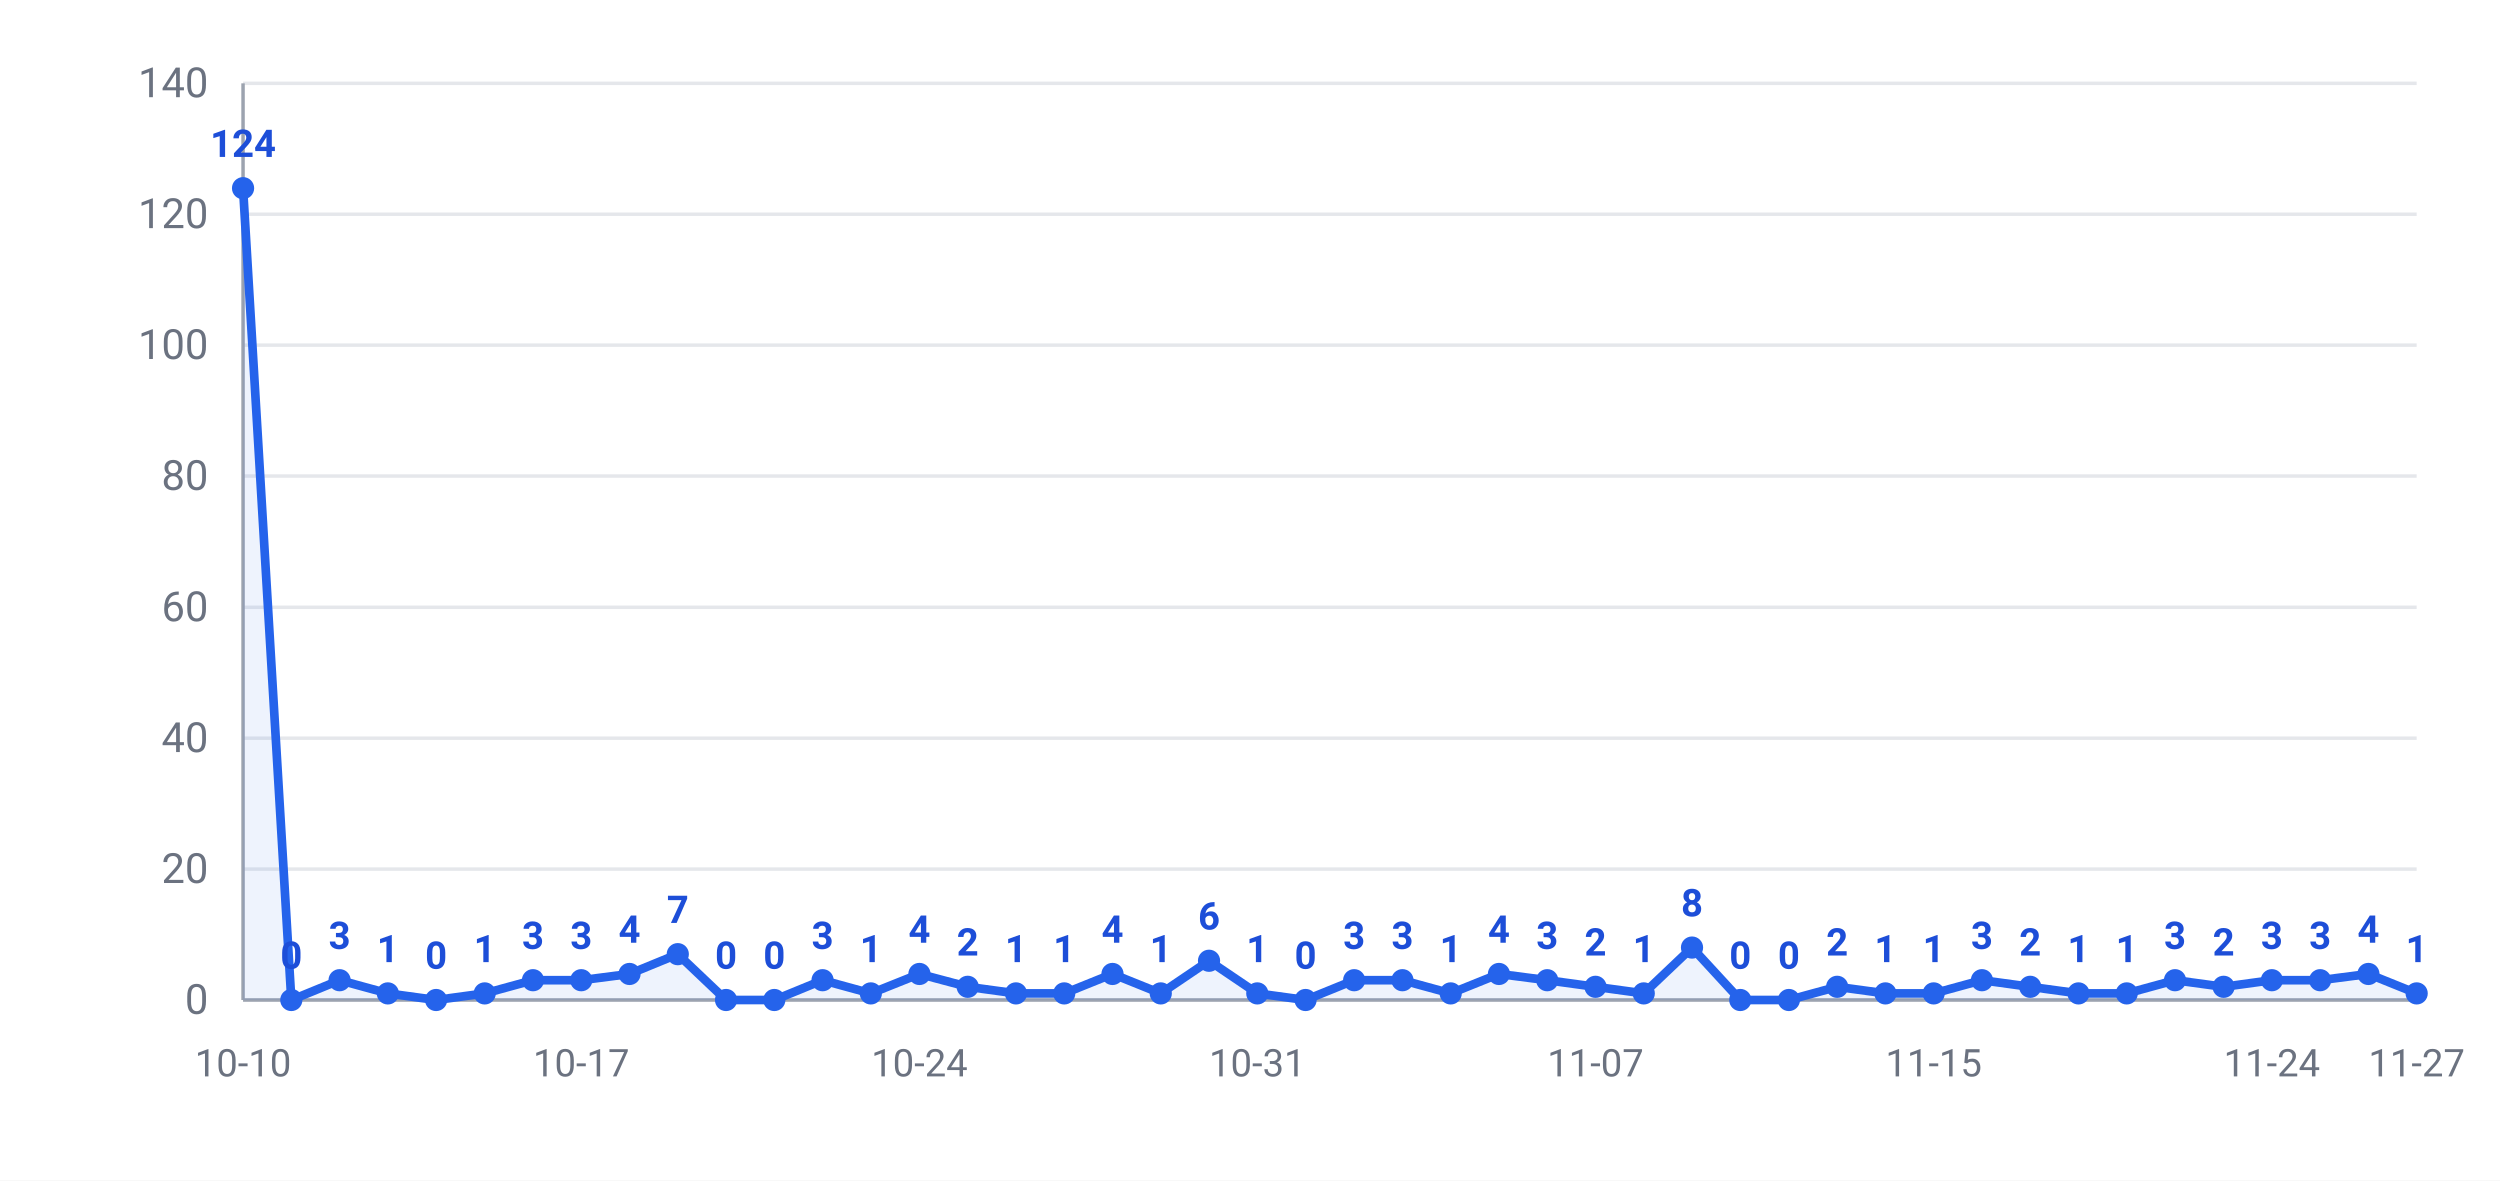
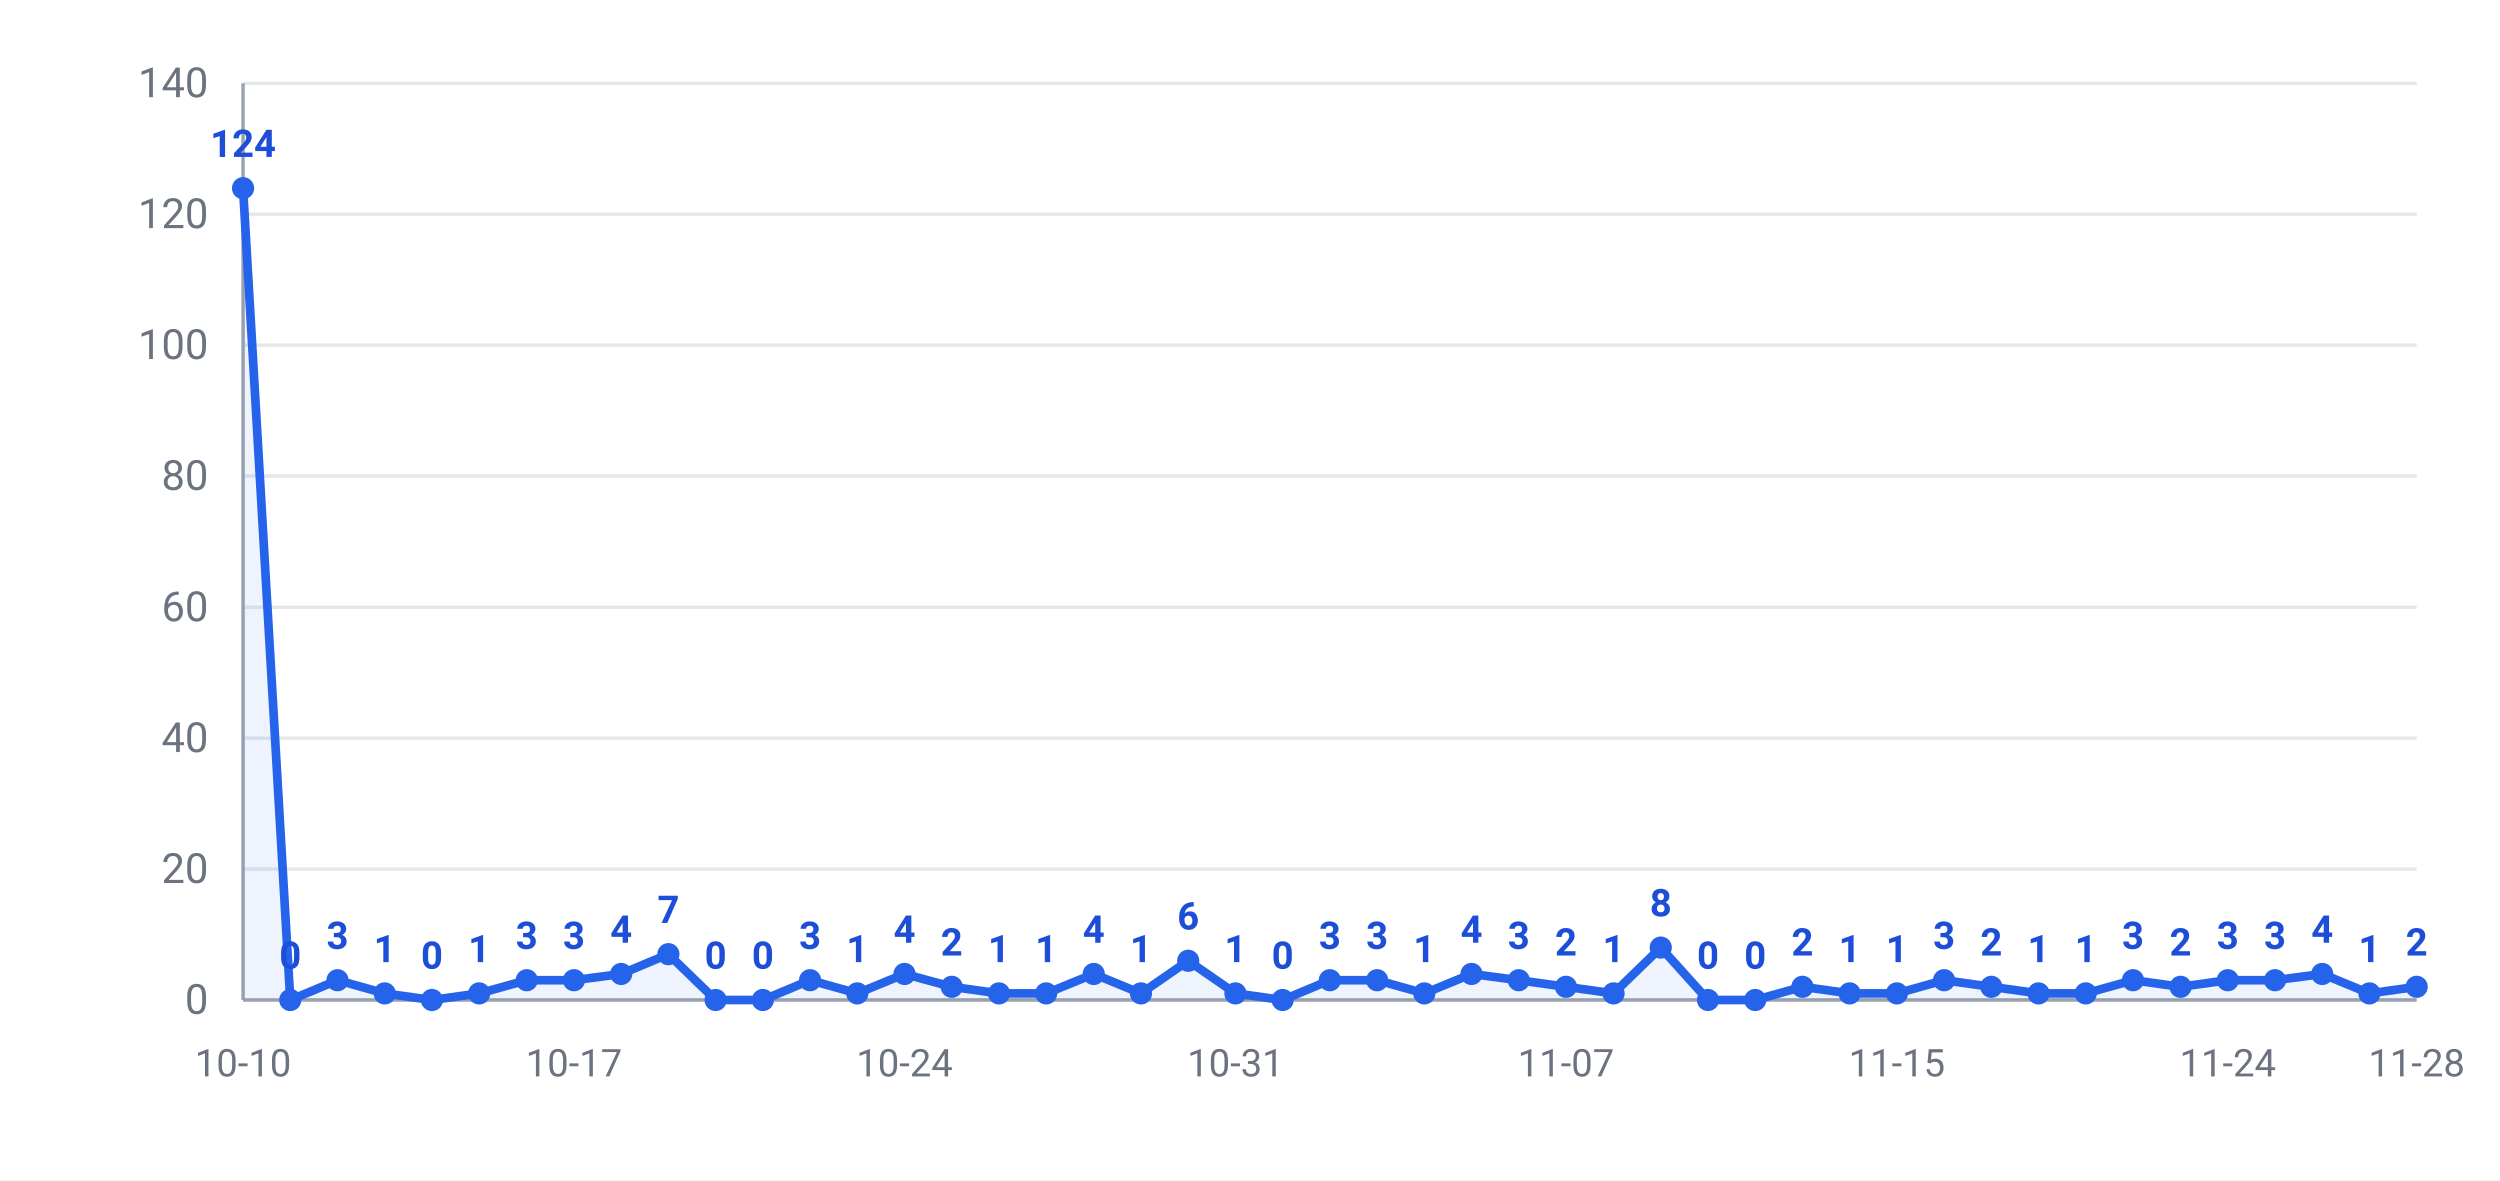
<svg xmlns="http://www.w3.org/2000/svg" width="720" height="340" viewBox="0 0 720 340" font-family="-apple-system,Segoe UI,Roboto,Helvetica,Arial,Microsoft YaHei,PingFang SC,Noto Sans CJK SC,sans-serif">
  <rect width="720" height="340" fill="#ffffff" />
  <line x1="70" y1="288.0" x2="696" y2="288.0" stroke="#e5e7eb" stroke-width="1" />
  <text x="60" y="292.0" text-anchor="end" font-size="12" fill="#6b7280">0</text>
  <line x1="70" y1="250.3" x2="696" y2="250.3" stroke="#e5e7eb" stroke-width="1" />
  <text x="60" y="254.3" text-anchor="end" font-size="12" fill="#6b7280">20</text>
  <line x1="70" y1="212.6" x2="696" y2="212.6" stroke="#e5e7eb" stroke-width="1" />
  <text x="60" y="216.6" text-anchor="end" font-size="12" fill="#6b7280">40</text>
  <line x1="70" y1="174.9" x2="696" y2="174.9" stroke="#e5e7eb" stroke-width="1" />
  <text x="60" y="178.9" text-anchor="end" font-size="12" fill="#6b7280">60</text>
  <line x1="70" y1="137.1" x2="696" y2="137.1" stroke="#e5e7eb" stroke-width="1" />
  <text x="60" y="141.1" text-anchor="end" font-size="12" fill="#6b7280">80</text>
  <line x1="70" y1="99.4" x2="696" y2="99.4" stroke="#e5e7eb" stroke-width="1" />
  <text x="60" y="103.4" text-anchor="end" font-size="12" fill="#6b7280">100</text>
  <line x1="70" y1="61.7" x2="696" y2="61.7" stroke="#e5e7eb" stroke-width="1" />
  <text x="60" y="65.7" text-anchor="end" font-size="12" fill="#6b7280">120</text>
  <line x1="70" y1="24.0" x2="696" y2="24.0" stroke="#e5e7eb" stroke-width="1" />
  <text x="60" y="28.0" text-anchor="end" font-size="12" fill="#6b7280">140</text>
  <line x1="70" y1="24" x2="70" y2="288" stroke="#9ca3af" stroke-width="1" />
  <line x1="70" y1="288" x2="696" y2="288" stroke="#9ca3af" stroke-width="1" />
-   <polygon points="70,288.0 70.0,54.2 83.9,288.0 97.8,282.3 111.7,286.1 125.6,288.0 139.6,286.1 153.5,282.3 167.4,282.3 181.3,280.5 195.2,274.8 209.1,288.0 223.0,288.0 236.9,282.3 250.8,286.1 264.8,280.5 278.7,284.2 292.6,286.1 306.5,286.1 320.4,280.5 334.3,286.1 348.2,276.7 362.1,286.1 376.0,288.0 390.0,282.3 403.9,282.3 417.8,286.1 431.7,280.5 445.6,282.3 459.5,284.2 473.4,286.1 487.3,272.9 501.2,288.0 515.2,288.0 529.1,284.2 543.0,286.1 556.9,286.1 570.8,282.3 584.7,284.2 598.6,286.1 612.5,286.1 626.4,282.3 640.4,284.2 654.3,282.3 668.2,282.3 682.1,280.5 696.0,286.1 696.0,288.0" fill="#2563eb" opacity="0.08" />
-   <polyline points="70.0,54.2 83.9,288.0 97.8,282.3 111.7,286.1 125.6,288.0 139.6,286.1 153.5,282.3 167.4,282.3 181.3,280.5 195.2,274.8 209.1,288.0 223.0,288.0 236.9,282.3 250.8,286.1 264.8,280.5 278.7,284.2 292.6,286.1 306.5,286.1 320.4,280.5 334.3,286.1 348.2,276.7 362.1,286.1 376.0,288.0 390.0,282.3 403.9,282.3 417.8,286.1 431.7,280.5 445.6,282.3 459.5,284.2 473.4,286.1 487.3,272.9 501.2,288.0 515.2,288.0 529.1,284.2 543.0,286.1 556.9,286.1 570.8,282.3 584.7,284.2 598.6,286.1 612.5,286.1 626.4,282.3 640.4,284.2 654.3,282.3 668.2,282.3 682.1,280.5 696.0,286.1" fill="none" stroke="#2563eb" stroke-width="2.5" stroke-linejoin="round" />
+   <polygon points="70,288.0 70.0,54.2 83.6,288.0 97.2,282.3 110.8,286.1 124.4,288.0 138.0,286.1 151.7,282.3 165.3,282.3 178.9,280.5 192.5,274.8 206.1,288.0 219.7,288.0 233.3,282.3 246.9,286.1 260.5,280.5 274.1,284.2 287.7,286.1 301.3,286.1 315.0,280.5 328.6,286.1 342.2,276.7 355.8,286.1 369.4,288.0 383.0,282.3 396.6,282.3 410.2,286.1 423.8,280.5 437.4,282.3 451.0,284.2 464.7,286.1 478.3,272.9 491.9,288.0 505.5,288.0 519.1,284.2 532.7,286.1 546.3,286.1 559.9,282.3 573.5,284.2 587.1,286.1 600.7,286.1 614.3,282.3 628.0,284.2 641.6,282.3 655.2,282.3 668.8,280.5 682.4,286.1 696.0,284.2 696.0,288.0" fill="#2563eb" opacity="0.08" />
+   <polyline points="70.0,54.2 83.6,288.0 97.2,282.3 110.8,286.1 124.4,288.0 138.0,286.1 151.7,282.3 165.3,282.3 178.9,280.5 192.5,274.8 206.1,288.0 219.7,288.0 233.3,282.3 246.9,286.1 260.5,280.5 274.1,284.2 287.7,286.1 301.3,286.1 315.0,280.5 328.6,286.1 342.2,276.7 355.8,286.1 369.4,288.0 383.0,282.3 396.6,282.3 410.2,286.1 423.8,280.5 437.4,282.3 451.0,284.2 464.7,286.1 478.3,272.9 491.9,288.0 505.5,288.0 519.1,284.2 532.7,286.1 546.3,286.1 559.9,282.3 573.5,284.2 587.1,286.1 600.7,286.1 614.3,282.3 628.0,284.2 641.6,282.3 655.2,282.3 668.8,280.5 682.4,286.1 696.0,284.2" fill="none" stroke="#2563eb" stroke-width="2.5" stroke-linejoin="round" />
  <circle cx="70.0" cy="54.2" r="3.2" fill="#2563eb" />
  <text x="70.0" y="45.2" text-anchor="middle" font-size="11" font-weight="600" fill="#1d4ed8">124</text>
-   <circle cx="83.9" cy="288.0" r="3.2" fill="#2563eb" />
-   <text x="83.9" y="279.0" text-anchor="middle" font-size="11" font-weight="600" fill="#1d4ed8">0</text>
-   <circle cx="97.8" cy="282.3" r="3.2" fill="#2563eb" />
-   <text x="97.8" y="273.3" text-anchor="middle" font-size="11" font-weight="600" fill="#1d4ed8">3</text>
-   <circle cx="111.7" cy="286.1" r="3.2" fill="#2563eb" />
-   <text x="111.7" y="277.1" text-anchor="middle" font-size="11" font-weight="600" fill="#1d4ed8">1</text>
-   <circle cx="125.6" cy="288.0" r="3.2" fill="#2563eb" />
-   <text x="125.6" y="279.0" text-anchor="middle" font-size="11" font-weight="600" fill="#1d4ed8">0</text>
-   <circle cx="139.6" cy="286.1" r="3.2" fill="#2563eb" />
-   <text x="139.6" y="277.1" text-anchor="middle" font-size="11" font-weight="600" fill="#1d4ed8">1</text>
-   <circle cx="153.5" cy="282.3" r="3.2" fill="#2563eb" />
-   <text x="153.5" y="273.3" text-anchor="middle" font-size="11" font-weight="600" fill="#1d4ed8">3</text>
-   <circle cx="167.4" cy="282.3" r="3.2" fill="#2563eb" />
-   <text x="167.4" y="273.3" text-anchor="middle" font-size="11" font-weight="600" fill="#1d4ed8">3</text>
-   <circle cx="181.3" cy="280.5" r="3.2" fill="#2563eb" />
-   <text x="181.3" y="271.5" text-anchor="middle" font-size="11" font-weight="600" fill="#1d4ed8">4</text>
-   <circle cx="195.2" cy="274.8" r="3.2" fill="#2563eb" />
-   <text x="195.2" y="265.8" text-anchor="middle" font-size="11" font-weight="600" fill="#1d4ed8">7</text>
-   <circle cx="209.1" cy="288.0" r="3.2" fill="#2563eb" />
-   <text x="209.1" y="279.0" text-anchor="middle" font-size="11" font-weight="600" fill="#1d4ed8">0</text>
-   <circle cx="223.0" cy="288.0" r="3.2" fill="#2563eb" />
-   <text x="223.0" y="279.0" text-anchor="middle" font-size="11" font-weight="600" fill="#1d4ed8">0</text>
-   <circle cx="236.9" cy="282.3" r="3.2" fill="#2563eb" />
-   <text x="236.9" y="273.3" text-anchor="middle" font-size="11" font-weight="600" fill="#1d4ed8">3</text>
-   <circle cx="250.8" cy="286.1" r="3.2" fill="#2563eb" />
-   <text x="250.8" y="277.1" text-anchor="middle" font-size="11" font-weight="600" fill="#1d4ed8">1</text>
-   <circle cx="264.8" cy="280.5" r="3.2" fill="#2563eb" />
-   <text x="264.8" y="271.5" text-anchor="middle" font-size="11" font-weight="600" fill="#1d4ed8">4</text>
-   <circle cx="278.7" cy="284.2" r="3.2" fill="#2563eb" />
-   <text x="278.7" y="275.2" text-anchor="middle" font-size="11" font-weight="600" fill="#1d4ed8">2</text>
-   <circle cx="292.6" cy="286.1" r="3.2" fill="#2563eb" />
-   <text x="292.6" y="277.1" text-anchor="middle" font-size="11" font-weight="600" fill="#1d4ed8">1</text>
-   <circle cx="306.5" cy="286.1" r="3.2" fill="#2563eb" />
-   <text x="306.5" y="277.1" text-anchor="middle" font-size="11" font-weight="600" fill="#1d4ed8">1</text>
-   <circle cx="320.4" cy="280.5" r="3.2" fill="#2563eb" />
-   <text x="320.4" y="271.5" text-anchor="middle" font-size="11" font-weight="600" fill="#1d4ed8">4</text>
-   <circle cx="334.3" cy="286.1" r="3.2" fill="#2563eb" />
-   <text x="334.3" y="277.1" text-anchor="middle" font-size="11" font-weight="600" fill="#1d4ed8">1</text>
-   <circle cx="348.2" cy="276.7" r="3.2" fill="#2563eb" />
-   <text x="348.2" y="267.7" text-anchor="middle" font-size="11" font-weight="600" fill="#1d4ed8">6</text>
-   <circle cx="362.1" cy="286.1" r="3.2" fill="#2563eb" />
-   <text x="362.1" y="277.1" text-anchor="middle" font-size="11" font-weight="600" fill="#1d4ed8">1</text>
-   <circle cx="376.0" cy="288.0" r="3.2" fill="#2563eb" />
-   <text x="376.0" y="279.0" text-anchor="middle" font-size="11" font-weight="600" fill="#1d4ed8">0</text>
-   <circle cx="390.0" cy="282.3" r="3.2" fill="#2563eb" />
-   <text x="390.0" y="273.3" text-anchor="middle" font-size="11" font-weight="600" fill="#1d4ed8">3</text>
-   <circle cx="403.9" cy="282.3" r="3.2" fill="#2563eb" />
-   <text x="403.9" y="273.3" text-anchor="middle" font-size="11" font-weight="600" fill="#1d4ed8">3</text>
-   <circle cx="417.8" cy="286.1" r="3.2" fill="#2563eb" />
-   <text x="417.8" y="277.1" text-anchor="middle" font-size="11" font-weight="600" fill="#1d4ed8">1</text>
-   <circle cx="431.7" cy="280.5" r="3.2" fill="#2563eb" />
-   <text x="431.7" y="271.5" text-anchor="middle" font-size="11" font-weight="600" fill="#1d4ed8">4</text>
-   <circle cx="445.6" cy="282.3" r="3.2" fill="#2563eb" />
-   <text x="445.6" y="273.3" text-anchor="middle" font-size="11" font-weight="600" fill="#1d4ed8">3</text>
-   <circle cx="459.5" cy="284.2" r="3.2" fill="#2563eb" />
-   <text x="459.5" y="275.2" text-anchor="middle" font-size="11" font-weight="600" fill="#1d4ed8">2</text>
-   <circle cx="473.4" cy="286.1" r="3.2" fill="#2563eb" />
-   <text x="473.4" y="277.1" text-anchor="middle" font-size="11" font-weight="600" fill="#1d4ed8">1</text>
-   <circle cx="487.3" cy="272.9" r="3.2" fill="#2563eb" />
-   <text x="487.3" y="263.9" text-anchor="middle" font-size="11" font-weight="600" fill="#1d4ed8">8</text>
-   <circle cx="501.2" cy="288.0" r="3.2" fill="#2563eb" />
-   <text x="501.2" y="279.0" text-anchor="middle" font-size="11" font-weight="600" fill="#1d4ed8">0</text>
-   <circle cx="515.2" cy="288.0" r="3.2" fill="#2563eb" />
-   <text x="515.2" y="279.0" text-anchor="middle" font-size="11" font-weight="600" fill="#1d4ed8">0</text>
-   <circle cx="529.1" cy="284.2" r="3.2" fill="#2563eb" />
-   <text x="529.1" y="275.2" text-anchor="middle" font-size="11" font-weight="600" fill="#1d4ed8">2</text>
-   <circle cx="543.0" cy="286.1" r="3.2" fill="#2563eb" />
-   <text x="543.0" y="277.1" text-anchor="middle" font-size="11" font-weight="600" fill="#1d4ed8">1</text>
-   <circle cx="556.9" cy="286.1" r="3.2" fill="#2563eb" />
-   <text x="556.9" y="277.1" text-anchor="middle" font-size="11" font-weight="600" fill="#1d4ed8">1</text>
-   <circle cx="570.8" cy="282.3" r="3.2" fill="#2563eb" />
-   <text x="570.8" y="273.3" text-anchor="middle" font-size="11" font-weight="600" fill="#1d4ed8">3</text>
-   <circle cx="584.7" cy="284.2" r="3.2" fill="#2563eb" />
-   <text x="584.7" y="275.2" text-anchor="middle" font-size="11" font-weight="600" fill="#1d4ed8">2</text>
-   <circle cx="598.6" cy="286.1" r="3.2" fill="#2563eb" />
-   <text x="598.6" y="277.1" text-anchor="middle" font-size="11" font-weight="600" fill="#1d4ed8">1</text>
-   <circle cx="612.5" cy="286.1" r="3.2" fill="#2563eb" />
-   <text x="612.5" y="277.1" text-anchor="middle" font-size="11" font-weight="600" fill="#1d4ed8">1</text>
-   <circle cx="626.4" cy="282.3" r="3.2" fill="#2563eb" />
-   <text x="626.4" y="273.3" text-anchor="middle" font-size="11" font-weight="600" fill="#1d4ed8">3</text>
-   <circle cx="640.4" cy="284.2" r="3.2" fill="#2563eb" />
-   <text x="640.4" y="275.2" text-anchor="middle" font-size="11" font-weight="600" fill="#1d4ed8">2</text>
-   <circle cx="654.3" cy="282.3" r="3.2" fill="#2563eb" />
-   <text x="654.3" y="273.3" text-anchor="middle" font-size="11" font-weight="600" fill="#1d4ed8">3</text>
-   <circle cx="668.2" cy="282.3" r="3.2" fill="#2563eb" />
-   <text x="668.2" y="273.3" text-anchor="middle" font-size="11" font-weight="600" fill="#1d4ed8">3</text>
-   <circle cx="682.1" cy="280.5" r="3.2" fill="#2563eb" />
-   <text x="682.1" y="271.5" text-anchor="middle" font-size="11" font-weight="600" fill="#1d4ed8">4</text>
-   <circle cx="696.0" cy="286.1" r="3.2" fill="#2563eb" />
-   <text x="696.0" y="277.1" text-anchor="middle" font-size="11" font-weight="600" fill="#1d4ed8">1</text>
+   <circle cx="83.6" cy="288.0" r="3.2" fill="#2563eb" />
+   <text x="83.6" y="279.0" text-anchor="middle" font-size="11" font-weight="600" fill="#1d4ed8">0</text>
+   <circle cx="97.2" cy="282.3" r="3.2" fill="#2563eb" />
+   <text x="97.2" y="273.3" text-anchor="middle" font-size="11" font-weight="600" fill="#1d4ed8">3</text>
+   <circle cx="110.8" cy="286.1" r="3.2" fill="#2563eb" />
+   <text x="110.8" y="277.1" text-anchor="middle" font-size="11" font-weight="600" fill="#1d4ed8">1</text>
+   <circle cx="124.4" cy="288.0" r="3.2" fill="#2563eb" />
+   <text x="124.4" y="279.0" text-anchor="middle" font-size="11" font-weight="600" fill="#1d4ed8">0</text>
+   <circle cx="138.0" cy="286.1" r="3.2" fill="#2563eb" />
+   <text x="138.0" y="277.1" text-anchor="middle" font-size="11" font-weight="600" fill="#1d4ed8">1</text>
+   <circle cx="151.7" cy="282.3" r="3.2" fill="#2563eb" />
+   <text x="151.7" y="273.3" text-anchor="middle" font-size="11" font-weight="600" fill="#1d4ed8">3</text>
+   <circle cx="165.3" cy="282.3" r="3.2" fill="#2563eb" />
+   <text x="165.3" y="273.3" text-anchor="middle" font-size="11" font-weight="600" fill="#1d4ed8">3</text>
+   <circle cx="178.9" cy="280.5" r="3.2" fill="#2563eb" />
+   <text x="178.9" y="271.5" text-anchor="middle" font-size="11" font-weight="600" fill="#1d4ed8">4</text>
+   <circle cx="192.5" cy="274.8" r="3.2" fill="#2563eb" />
+   <text x="192.5" y="265.8" text-anchor="middle" font-size="11" font-weight="600" fill="#1d4ed8">7</text>
+   <circle cx="206.1" cy="288.0" r="3.2" fill="#2563eb" />
+   <text x="206.1" y="279.0" text-anchor="middle" font-size="11" font-weight="600" fill="#1d4ed8">0</text>
+   <circle cx="219.7" cy="288.0" r="3.2" fill="#2563eb" />
+   <text x="219.7" y="279.0" text-anchor="middle" font-size="11" font-weight="600" fill="#1d4ed8">0</text>
+   <circle cx="233.3" cy="282.3" r="3.2" fill="#2563eb" />
+   <text x="233.3" y="273.3" text-anchor="middle" font-size="11" font-weight="600" fill="#1d4ed8">3</text>
+   <circle cx="246.9" cy="286.1" r="3.2" fill="#2563eb" />
+   <text x="246.9" y="277.1" text-anchor="middle" font-size="11" font-weight="600" fill="#1d4ed8">1</text>
+   <circle cx="260.5" cy="280.5" r="3.2" fill="#2563eb" />
+   <text x="260.5" y="271.5" text-anchor="middle" font-size="11" font-weight="600" fill="#1d4ed8">4</text>
+   <circle cx="274.1" cy="284.2" r="3.2" fill="#2563eb" />
+   <text x="274.1" y="275.2" text-anchor="middle" font-size="11" font-weight="600" fill="#1d4ed8">2</text>
+   <circle cx="287.7" cy="286.1" r="3.2" fill="#2563eb" />
+   <text x="287.7" y="277.1" text-anchor="middle" font-size="11" font-weight="600" fill="#1d4ed8">1</text>
+   <circle cx="301.3" cy="286.1" r="3.2" fill="#2563eb" />
+   <text x="301.3" y="277.1" text-anchor="middle" font-size="11" font-weight="600" fill="#1d4ed8">1</text>
+   <circle cx="315.0" cy="280.5" r="3.2" fill="#2563eb" />
+   <text x="315.0" y="271.5" text-anchor="middle" font-size="11" font-weight="600" fill="#1d4ed8">4</text>
+   <circle cx="328.6" cy="286.1" r="3.2" fill="#2563eb" />
+   <text x="328.6" y="277.1" text-anchor="middle" font-size="11" font-weight="600" fill="#1d4ed8">1</text>
+   <circle cx="342.2" cy="276.7" r="3.2" fill="#2563eb" />
+   <text x="342.2" y="267.7" text-anchor="middle" font-size="11" font-weight="600" fill="#1d4ed8">6</text>
+   <circle cx="355.8" cy="286.1" r="3.2" fill="#2563eb" />
+   <text x="355.8" y="277.1" text-anchor="middle" font-size="11" font-weight="600" fill="#1d4ed8">1</text>
+   <circle cx="369.4" cy="288.0" r="3.2" fill="#2563eb" />
+   <text x="369.4" y="279.0" text-anchor="middle" font-size="11" font-weight="600" fill="#1d4ed8">0</text>
+   <circle cx="383.0" cy="282.3" r="3.2" fill="#2563eb" />
+   <text x="383.0" y="273.3" text-anchor="middle" font-size="11" font-weight="600" fill="#1d4ed8">3</text>
+   <circle cx="396.6" cy="282.3" r="3.2" fill="#2563eb" />
+   <text x="396.6" y="273.3" text-anchor="middle" font-size="11" font-weight="600" fill="#1d4ed8">3</text>
+   <circle cx="410.2" cy="286.1" r="3.2" fill="#2563eb" />
+   <text x="410.2" y="277.1" text-anchor="middle" font-size="11" font-weight="600" fill="#1d4ed8">1</text>
+   <circle cx="423.8" cy="280.5" r="3.2" fill="#2563eb" />
+   <text x="423.8" y="271.5" text-anchor="middle" font-size="11" font-weight="600" fill="#1d4ed8">4</text>
+   <circle cx="437.4" cy="282.3" r="3.2" fill="#2563eb" />
+   <text x="437.4" y="273.3" text-anchor="middle" font-size="11" font-weight="600" fill="#1d4ed8">3</text>
+   <circle cx="451.0" cy="284.2" r="3.2" fill="#2563eb" />
+   <text x="451.0" y="275.2" text-anchor="middle" font-size="11" font-weight="600" fill="#1d4ed8">2</text>
+   <circle cx="464.7" cy="286.1" r="3.2" fill="#2563eb" />
+   <text x="464.7" y="277.1" text-anchor="middle" font-size="11" font-weight="600" fill="#1d4ed8">1</text>
+   <circle cx="478.3" cy="272.9" r="3.2" fill="#2563eb" />
+   <text x="478.3" y="263.9" text-anchor="middle" font-size="11" font-weight="600" fill="#1d4ed8">8</text>
+   <circle cx="491.9" cy="288.0" r="3.2" fill="#2563eb" />
+   <text x="491.9" y="279.0" text-anchor="middle" font-size="11" font-weight="600" fill="#1d4ed8">0</text>
+   <circle cx="505.5" cy="288.0" r="3.2" fill="#2563eb" />
+   <text x="505.5" y="279.0" text-anchor="middle" font-size="11" font-weight="600" fill="#1d4ed8">0</text>
+   <circle cx="519.1" cy="284.2" r="3.2" fill="#2563eb" />
+   <text x="519.1" y="275.2" text-anchor="middle" font-size="11" font-weight="600" fill="#1d4ed8">2</text>
+   <circle cx="532.7" cy="286.1" r="3.2" fill="#2563eb" />
+   <text x="532.7" y="277.1" text-anchor="middle" font-size="11" font-weight="600" fill="#1d4ed8">1</text>
+   <circle cx="546.3" cy="286.1" r="3.2" fill="#2563eb" />
+   <text x="546.3" y="277.1" text-anchor="middle" font-size="11" font-weight="600" fill="#1d4ed8">1</text>
+   <circle cx="559.9" cy="282.3" r="3.2" fill="#2563eb" />
+   <text x="559.9" y="273.3" text-anchor="middle" font-size="11" font-weight="600" fill="#1d4ed8">3</text>
+   <circle cx="573.5" cy="284.2" r="3.2" fill="#2563eb" />
+   <text x="573.5" y="275.2" text-anchor="middle" font-size="11" font-weight="600" fill="#1d4ed8">2</text>
+   <circle cx="587.1" cy="286.1" r="3.2" fill="#2563eb" />
+   <text x="587.1" y="277.1" text-anchor="middle" font-size="11" font-weight="600" fill="#1d4ed8">1</text>
+   <circle cx="600.7" cy="286.1" r="3.2" fill="#2563eb" />
+   <text x="600.7" y="277.1" text-anchor="middle" font-size="11" font-weight="600" fill="#1d4ed8">1</text>
+   <circle cx="614.3" cy="282.3" r="3.2" fill="#2563eb" />
+   <text x="614.3" y="273.3" text-anchor="middle" font-size="11" font-weight="600" fill="#1d4ed8">3</text>
+   <circle cx="628.0" cy="284.2" r="3.2" fill="#2563eb" />
+   <text x="628.0" y="275.2" text-anchor="middle" font-size="11" font-weight="600" fill="#1d4ed8">2</text>
+   <circle cx="641.6" cy="282.3" r="3.2" fill="#2563eb" />
+   <text x="641.6" y="273.3" text-anchor="middle" font-size="11" font-weight="600" fill="#1d4ed8">3</text>
+   <circle cx="655.2" cy="282.3" r="3.2" fill="#2563eb" />
+   <text x="655.2" y="273.3" text-anchor="middle" font-size="11" font-weight="600" fill="#1d4ed8">3</text>
+   <circle cx="668.8" cy="280.5" r="3.2" fill="#2563eb" />
+   <text x="668.8" y="271.5" text-anchor="middle" font-size="11" font-weight="600" fill="#1d4ed8">4</text>
+   <circle cx="682.4" cy="286.1" r="3.2" fill="#2563eb" />
+   <text x="682.4" y="277.1" text-anchor="middle" font-size="11" font-weight="600" fill="#1d4ed8">1</text>
+   <circle cx="696.0" cy="284.2" r="3.2" fill="#2563eb" />
+   <text x="696.0" y="275.2" text-anchor="middle" font-size="11" font-weight="600" fill="#1d4ed8">2</text>
  <text x="70.0" y="310" text-anchor="middle" font-size="11" fill="#6b7280">10-10</text>
-   <text x="167.4" y="310" text-anchor="middle" font-size="11" fill="#6b7280">10-17</text>
-   <text x="264.8" y="310" text-anchor="middle" font-size="11" fill="#6b7280">10-24</text>
-   <text x="362.1" y="310" text-anchor="middle" font-size="11" fill="#6b7280">10-31</text>
-   <text x="459.5" y="310" text-anchor="middle" font-size="11" fill="#6b7280">11-07</text>
-   <text x="556.9" y="310" text-anchor="middle" font-size="11" fill="#6b7280">11-15</text>
-   <text x="654.3" y="310" text-anchor="middle" font-size="11" fill="#6b7280">11-24</text>
-   <text x="696.0" y="310" text-anchor="middle" font-size="11" fill="#6b7280">11-27</text>
+   <text x="165.3" y="310" text-anchor="middle" font-size="11" fill="#6b7280">10-17</text>
+   <text x="260.5" y="310" text-anchor="middle" font-size="11" fill="#6b7280">10-24</text>
+   <text x="355.8" y="310" text-anchor="middle" font-size="11" fill="#6b7280">10-31</text>
+   <text x="451.0" y="310" text-anchor="middle" font-size="11" fill="#6b7280">11-07</text>
+   <text x="546.3" y="310" text-anchor="middle" font-size="11" fill="#6b7280">11-15</text>
+   <text x="641.6" y="310" text-anchor="middle" font-size="11" fill="#6b7280">11-24</text>
+   <text x="696.0" y="310" text-anchor="middle" font-size="11" fill="#6b7280">11-28</text>
</svg>
